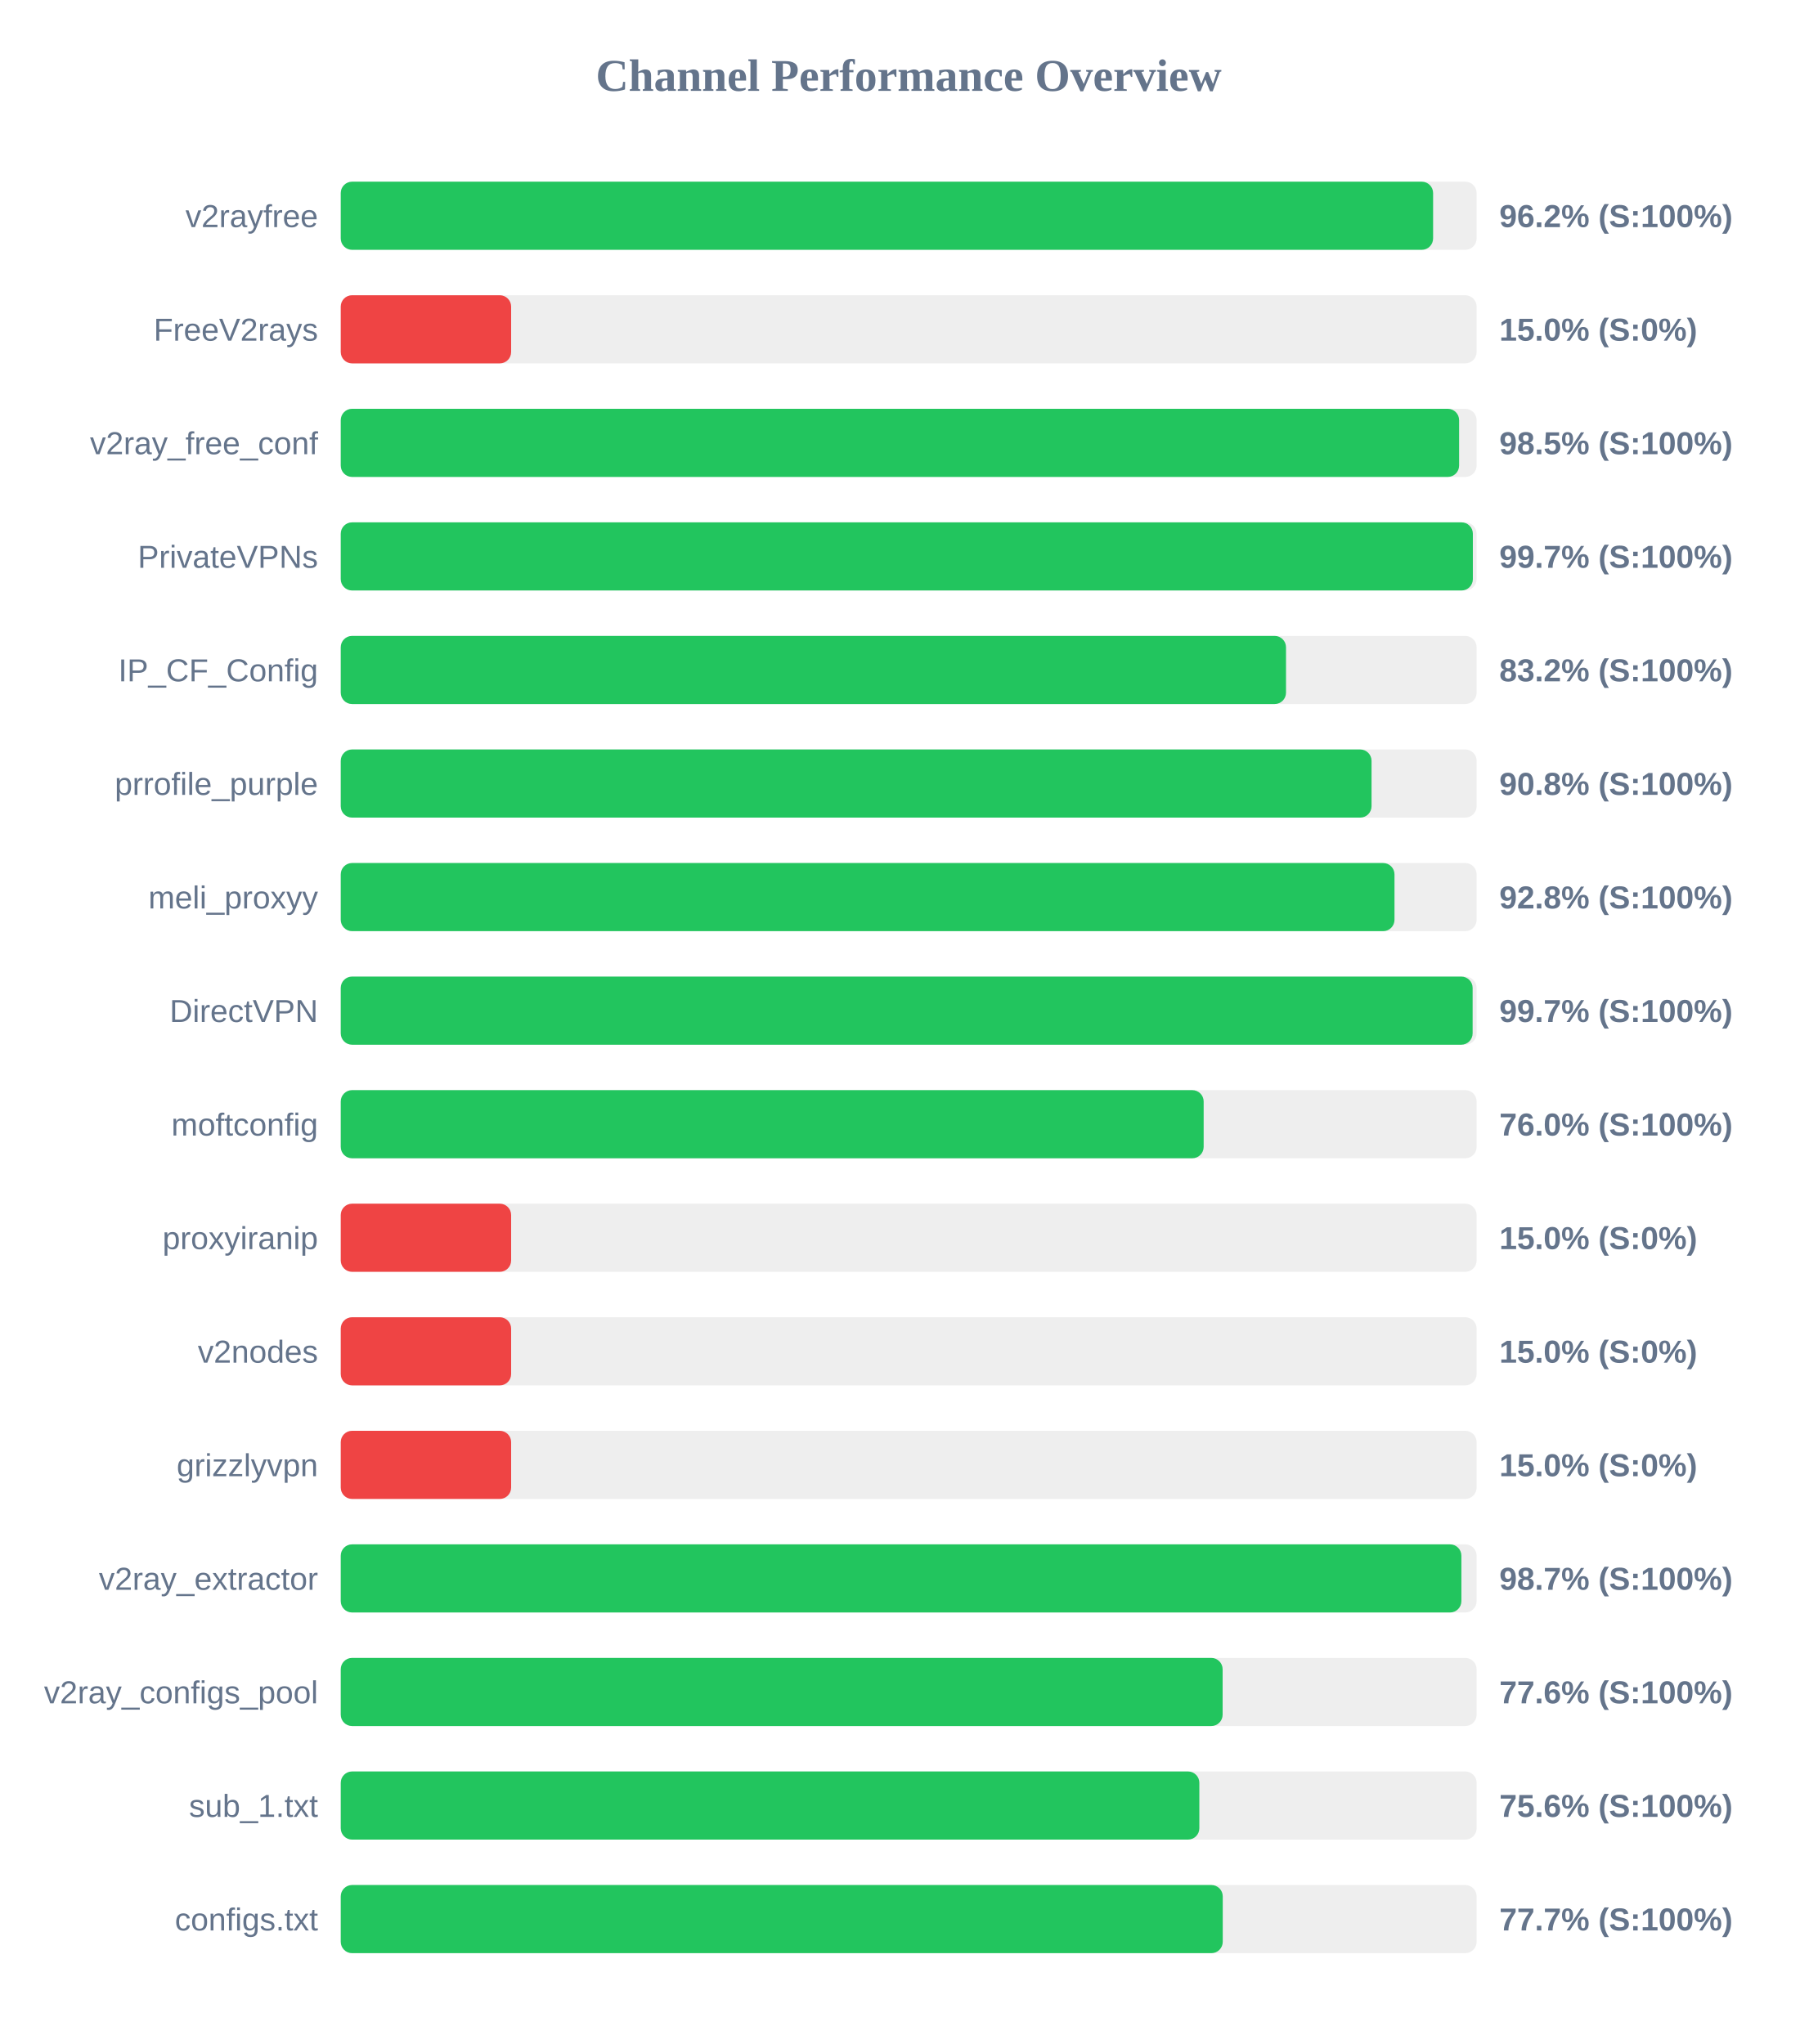
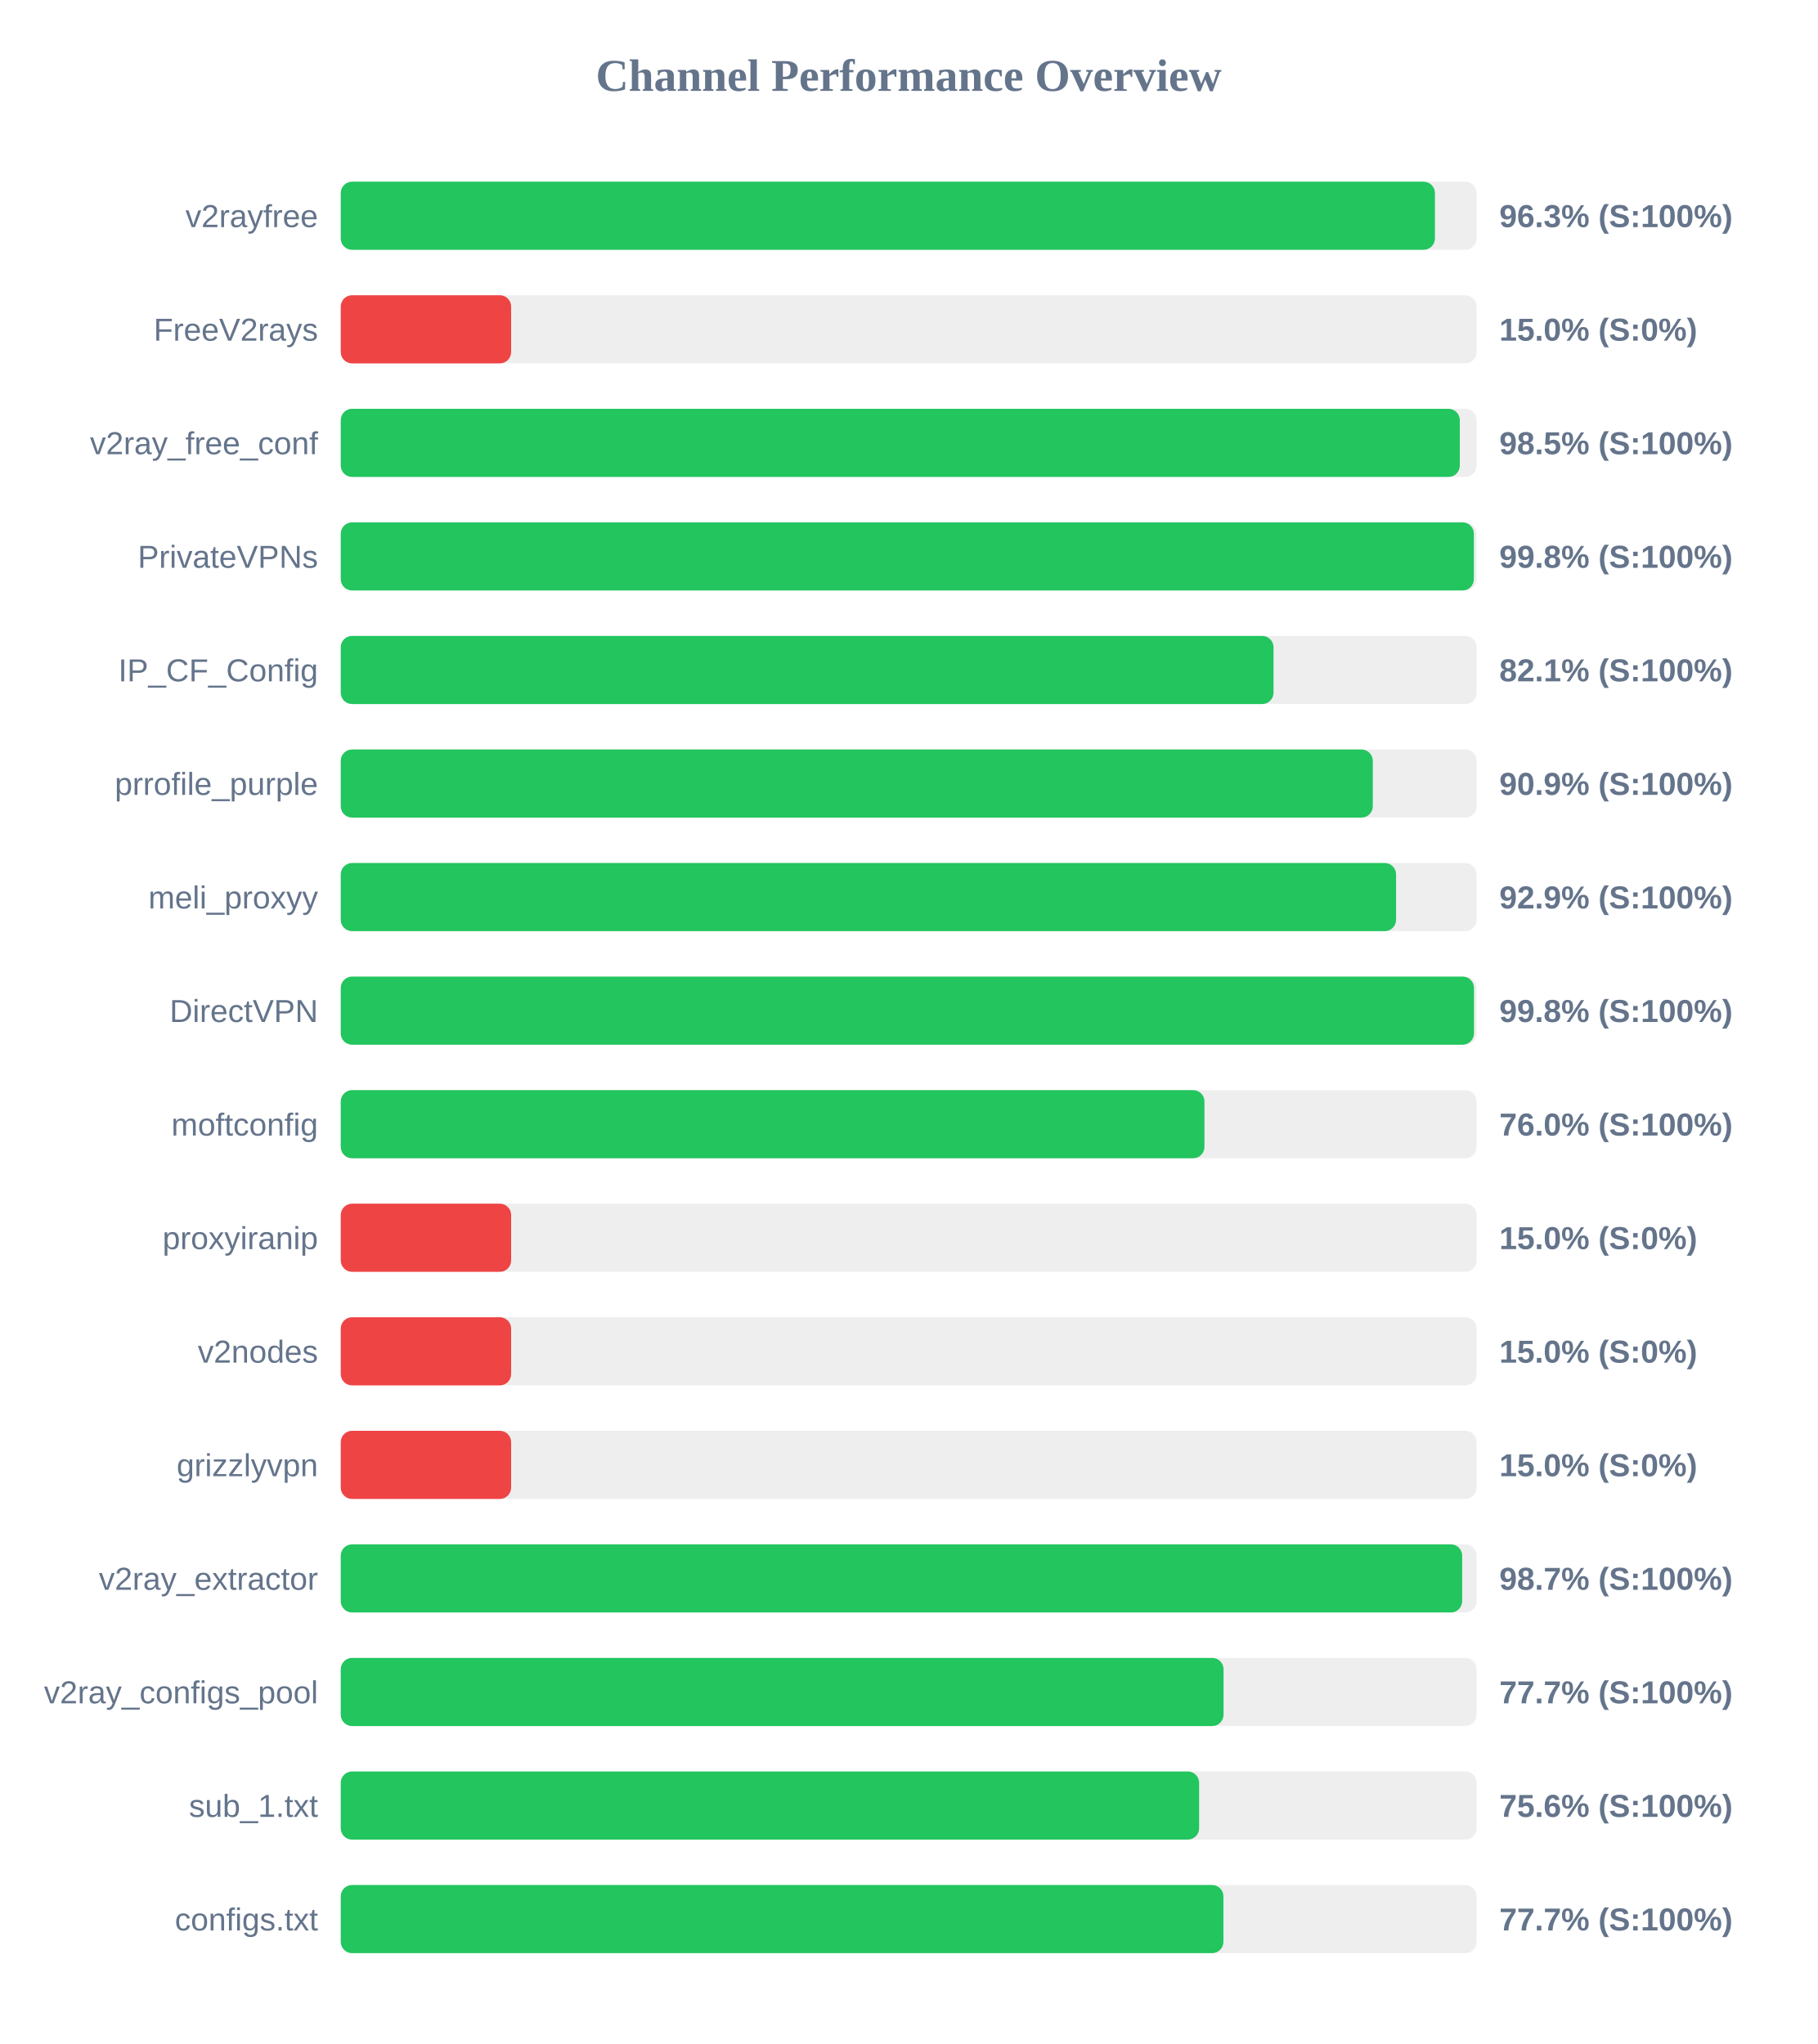
<svg xmlns="http://www.w3.org/2000/svg" width="800" height="900" version="1.1">
  <style>
        .row { font: 14px Arial; fill: #64748b; }
        .score { font: bold 14px Arial; fill: #64748b; }
    </style>
  <text x="400" y="40" text-anchor="middle" font-size="20px" font-weight="bold" fill="#64748b">Channel Performance Overview</text>
  <rect x="150" y="80" width="500" height="30" fill="#eee" rx="5" />
-   <rect x="150" y="80" width="480.85" height="30" fill="#22c55e" rx="5" />
+   <rect x="150" y="80" width="481.65" height="30" fill="#22c55e" rx="5" />
  <text x="140" y="100" text-anchor="end" class="row">v2rayfree</text>
-   <text x="660" y="100" text-anchor="start" class="score">96.2% (S:100%)</text>
+   <text x="660" y="100" text-anchor="start" class="score">96.3% (S:100%)</text>
  <rect x="150" y="130" width="500" height="30" fill="#eee" rx="5" />
  <rect x="150" y="130" width="75.0" height="30" fill="#ef4444" rx="5" />
  <text x="140" y="150" text-anchor="end" class="row">FreeV2rays</text>
  <text x="660" y="150" text-anchor="start" class="score">15.0% (S:0%)</text>
  <rect x="150" y="180" width="500" height="30" fill="#eee" rx="5" />
-   <rect x="150" y="180" width="492.3" height="30" fill="#22c55e" rx="5" />
+   <rect x="150" y="180" width="492.6" height="30" fill="#22c55e" rx="5" />
  <text x="140" y="200" text-anchor="end" class="row">v2ray_free_conf</text>
  <text x="660" y="200" text-anchor="start" class="score">98.5% (S:100%)</text>
  <rect x="150" y="230" width="500" height="30" fill="#eee" rx="5" />
-   <rect x="150" y="230" width="498.35" height="30" fill="#22c55e" rx="5" />
+   <rect x="150" y="230" width="498.8" height="30" fill="#22c55e" rx="5" />
  <text x="140" y="250" text-anchor="end" class="row">PrivateVPNs</text>
-   <text x="660" y="250" text-anchor="start" class="score">99.7% (S:100%)</text>
+   <text x="660" y="250" text-anchor="start" class="score">99.8% (S:100%)</text>
  <rect x="150" y="280" width="500" height="30" fill="#eee" rx="5" />
-   <rect x="150" y="280" width="416.1" height="30" fill="#22c55e" rx="5" />
+   <rect x="150" y="280" width="410.6" height="30" fill="#22c55e" rx="5" />
  <text x="140" y="300" text-anchor="end" class="row">IP_CF_Config</text>
-   <text x="660" y="300" text-anchor="start" class="score">83.2% (S:100%)</text>
+   <text x="660" y="300" text-anchor="start" class="score">82.1% (S:100%)</text>
  <rect x="150" y="330" width="500" height="30" fill="#eee" rx="5" />
-   <rect x="150" y="330" width="453.75" height="30" fill="#22c55e" rx="5" />
+   <rect x="150" y="330" width="454.3" height="30" fill="#22c55e" rx="5" />
  <text x="140" y="350" text-anchor="end" class="row">prrofile_purple</text>
-   <text x="660" y="350" text-anchor="start" class="score">90.8% (S:100%)</text>
+   <text x="660" y="350" text-anchor="start" class="score">90.9% (S:100%)</text>
  <rect x="150" y="380" width="500" height="30" fill="#eee" rx="5" />
-   <rect x="150" y="380" width="463.85" height="30" fill="#22c55e" rx="5" />
+   <rect x="150" y="380" width="464.55" height="30" fill="#22c55e" rx="5" />
  <text x="140" y="400" text-anchor="end" class="row">meli_proxyy</text>
-   <text x="660" y="400" text-anchor="start" class="score">92.8% (S:100%)</text>
+   <text x="660" y="400" text-anchor="start" class="score">92.9% (S:100%)</text>
  <rect x="150" y="430" width="500" height="30" fill="#eee" rx="5" />
-   <rect x="150" y="430" width="498.25" height="30" fill="#22c55e" rx="5" />
+   <rect x="150" y="430" width="498.85" height="30" fill="#22c55e" rx="5" />
  <text x="140" y="450" text-anchor="end" class="row">DirectVPN</text>
-   <text x="660" y="450" text-anchor="start" class="score">99.7% (S:100%)</text>
+   <text x="660" y="450" text-anchor="start" class="score">99.8% (S:100%)</text>
  <rect x="150" y="480" width="500" height="30" fill="#eee" rx="5" />
-   <rect x="150" y="480" width="379.85" height="30" fill="#22c55e" rx="5" />
+   <rect x="150" y="480" width="380.2" height="30" fill="#22c55e" rx="5" />
  <text x="140" y="500" text-anchor="end" class="row">moftconfig</text>
  <text x="660" y="500" text-anchor="start" class="score">76.0% (S:100%)</text>
  <rect x="150" y="530" width="500" height="30" fill="#eee" rx="5" />
  <rect x="150" y="530" width="75.0" height="30" fill="#ef4444" rx="5" />
  <text x="140" y="550" text-anchor="end" class="row">proxyiranip</text>
  <text x="660" y="550" text-anchor="start" class="score">15.0% (S:0%)</text>
  <rect x="150" y="580" width="500" height="30" fill="#eee" rx="5" />
  <rect x="150" y="580" width="75.0" height="30" fill="#ef4444" rx="5" />
  <text x="140" y="600" text-anchor="end" class="row">v2nodes</text>
  <text x="660" y="600" text-anchor="start" class="score">15.0% (S:0%)</text>
  <rect x="150" y="630" width="500" height="30" fill="#eee" rx="5" />
  <rect x="150" y="630" width="75.0" height="30" fill="#ef4444" rx="5" />
  <text x="140" y="650" text-anchor="end" class="row">grizzlyvpn</text>
  <text x="660" y="650" text-anchor="start" class="score">15.0% (S:0%)</text>
  <rect x="150" y="680" width="500" height="30" fill="#eee" rx="5" />
-   <rect x="150" y="680" width="493.3" height="30" fill="#22c55e" rx="5" />
+   <rect x="150" y="680" width="493.65" height="30" fill="#22c55e" rx="5" />
  <text x="140" y="700" text-anchor="end" class="row">v2ray_extractor</text>
  <text x="660" y="700" text-anchor="start" class="score">98.7% (S:100%)</text>
  <rect x="150" y="730" width="500" height="30" fill="#eee" rx="5" />
-   <rect x="150" y="730" width="388.2" height="30" fill="#22c55e" rx="5" />
+   <rect x="150" y="730" width="388.6" height="30" fill="#22c55e" rx="5" />
  <text x="140" y="750" text-anchor="end" class="row">v2ray_configs_pool</text>
-   <text x="660" y="750" text-anchor="start" class="score">77.6% (S:100%)</text>
+   <text x="660" y="750" text-anchor="start" class="score">77.7% (S:100%)</text>
  <rect x="150" y="780" width="500" height="30" fill="#eee" rx="5" />
-   <rect x="150" y="780" width="377.95" height="30" fill="#22c55e" rx="5" />
+   <rect x="150" y="780" width="377.85" height="30" fill="#22c55e" rx="5" />
  <text x="140" y="800" text-anchor="end" class="row">sub_1.txt</text>
  <text x="660" y="800" text-anchor="start" class="score">75.6% (S:100%)</text>
  <rect x="150" y="830" width="500" height="30" fill="#eee" rx="5" />
-   <rect x="150" y="830" width="388.25" height="30" fill="#22c55e" rx="5" />
+   <rect x="150" y="830" width="388.55" height="30" fill="#22c55e" rx="5" />
  <text x="140" y="850" text-anchor="end" class="row">configs.txt</text>
  <text x="660" y="850" text-anchor="start" class="score">77.7% (S:100%)</text>
</svg>
